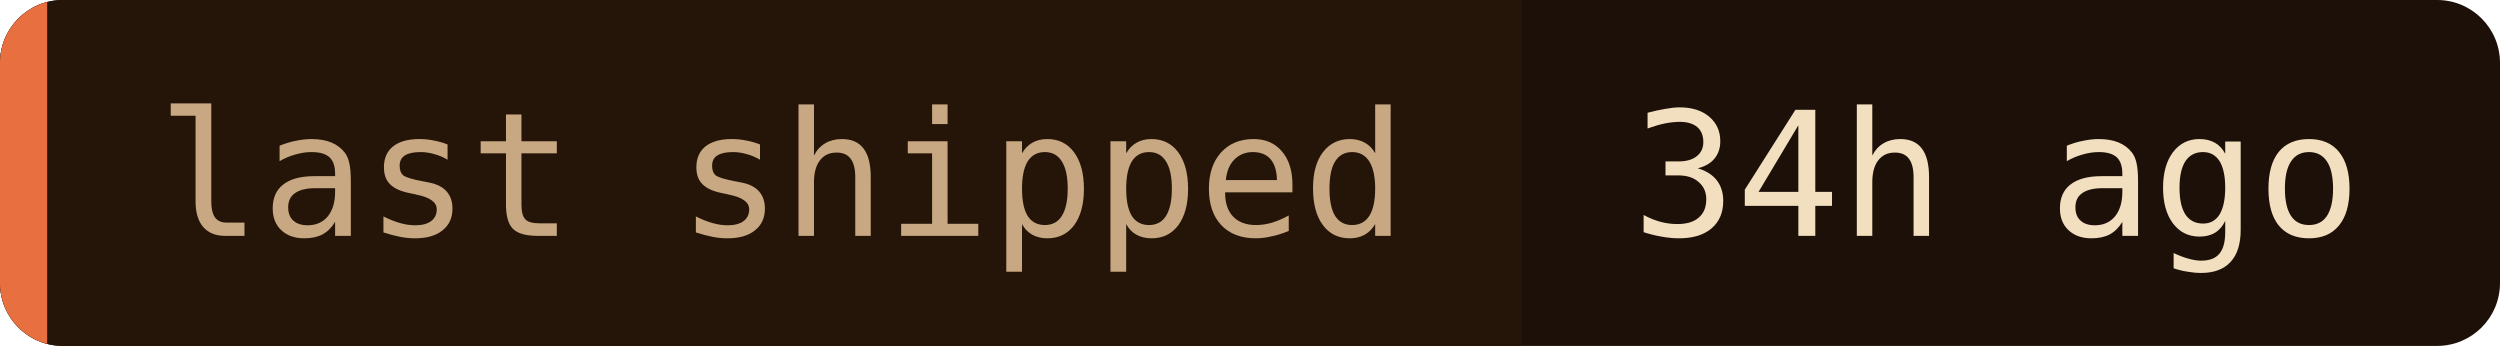
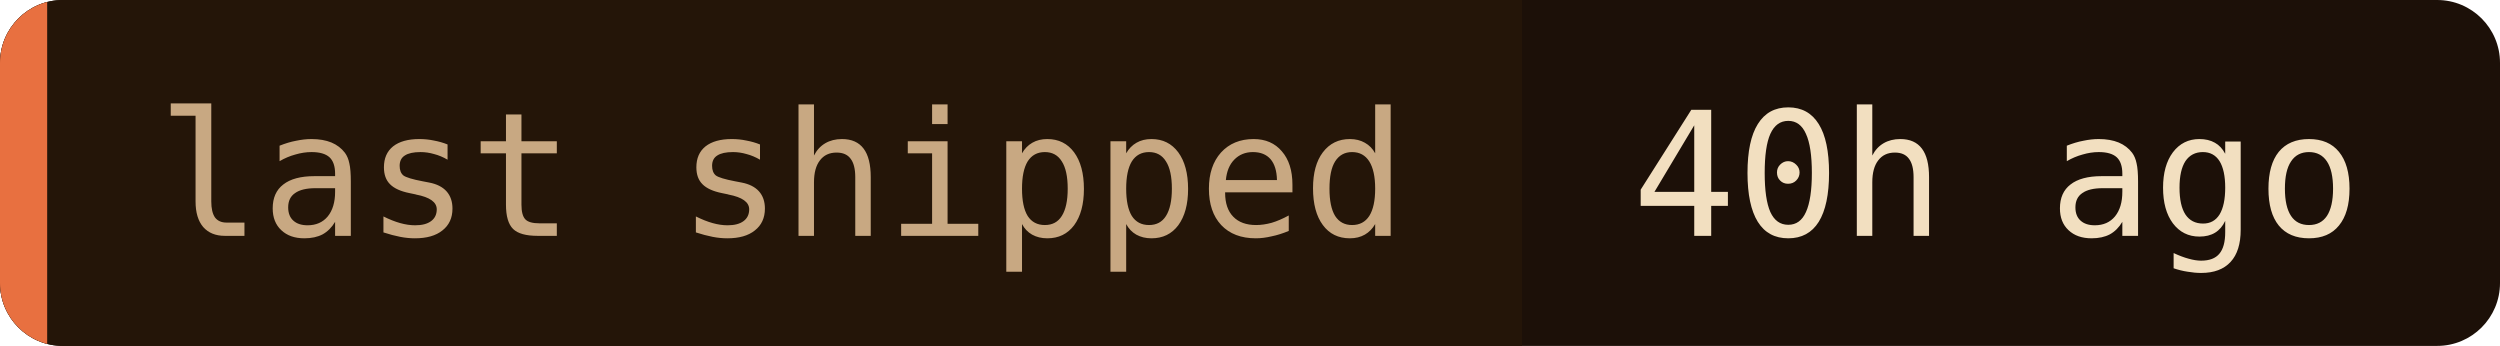
- <svg xmlns="http://www.w3.org/2000/svg" width="159" height="22" role="img" aria-label="last shipped: 34h ago">
+ <svg xmlns="http://www.w3.org/2000/svg" width="159" height="22" role="img" aria-label="last shipped: 40h ago">
  <clipPath id="c">
    <rect width="159" height="22" rx="4" />
  </clipPath>
  <g clip-path="url(#c)">
    <rect width="159" height="22" fill="#1c1008" />
    <rect width="96.8" height="22" fill="#241508" />
    <rect width="3" height="22" fill="#e87040" />
  </g>
  <g font-family="'JetBrains Mono', 'Fira Code', ui-monospace, SFMono-Regular, Menlo, monospace" font-size="11">
    <text x="10" y="15" fill="#c8a882">last shipped</text>
-     <text x="103.8" y="15" fill="#f2dfc0">34h ago</text>
+     <text x="103.8" y="15" fill="#f2dfc0">40h ago</text>
  </g>
</svg>
